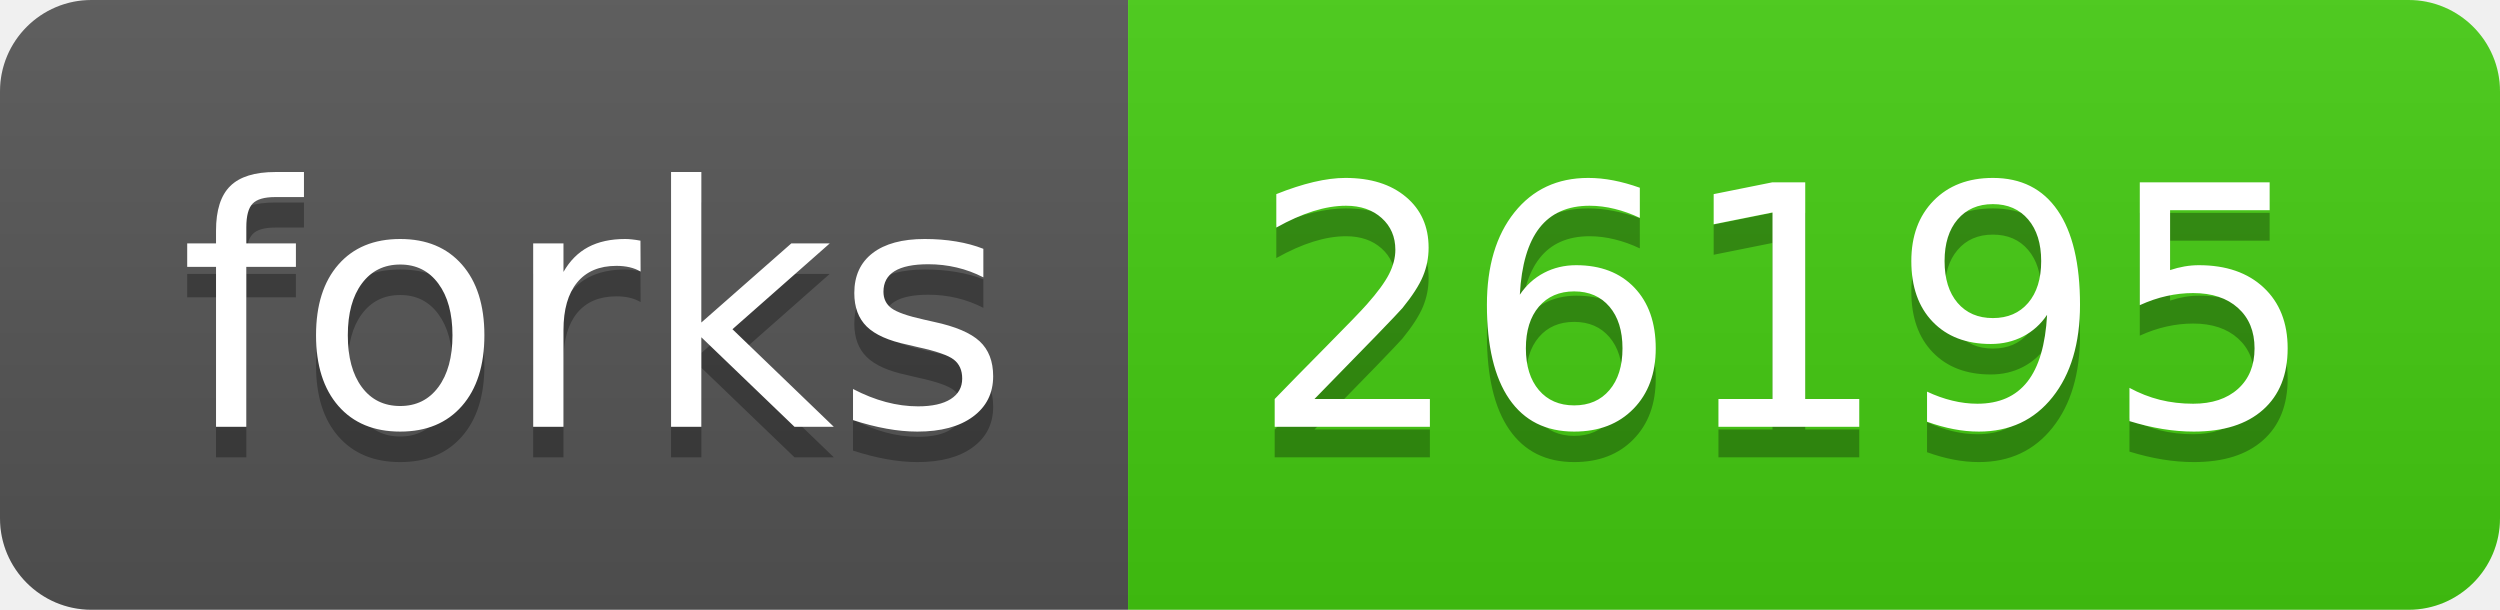
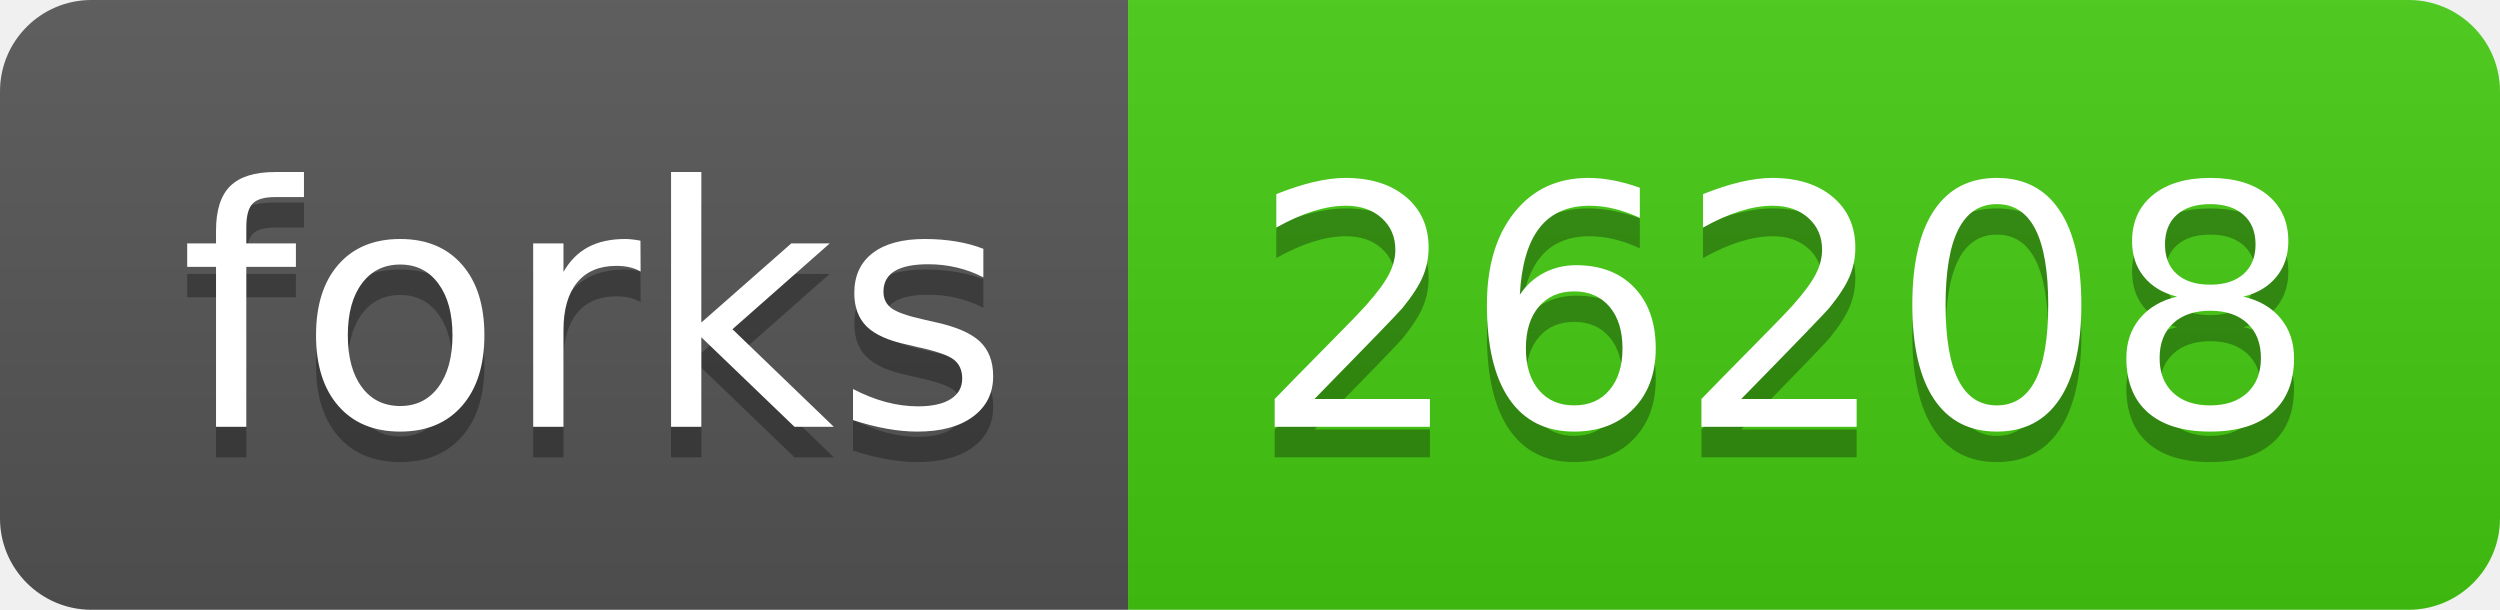
- <svg xmlns="http://www.w3.org/2000/svg" width="82" height="20" role="img" aria-label="forks: 26195">
+ <svg xmlns="http://www.w3.org/2000/svg" width="82" height="20" role="img" aria-label="forks: 26208">
  <linearGradient id="s" x2="0" y2="100%">
    <stop offset="0" stop-color="#bbb" stop-opacity=".1" />
    <stop offset="1" stop-opacity=".1" />
  </linearGradient>
  <clipPath id="r">
    <rect width="82" height="20" rx="3" fill="#fff" />
  </clipPath>
  <g clip-path="url(#r)">
    <rect width="37" height="20" fill="#555" />
    <rect x="37" width="45" height="20" fill="#4c1" />
    <rect width="82" height="20" fill="url(#s)" />
  </g>
  <g fill="#fff" text-anchor="middle" font-family="Verdana,Geneva,DejaVu Sans,sans-serif" text-rendering="geometricPrecision" font-size="110">
    <text aria-hidden="true" x="195" y="150" fill="#010101" fill-opacity=".3" transform="scale(.1)" textLength="270">forks</text>
    <text x="195" y="140" transform="scale(.1)" fill="#fff" textLength="270">forks</text>
-     <text aria-hidden="true" x="585" y="150" fill="#010101" fill-opacity=".3" transform="scale(.1)" textLength="350">26195</text>
-     <text x="585" y="140" transform="scale(.1)" fill="#fff" textLength="350">26195</text>
+     <text aria-hidden="true" x="585" y="150" fill="#010101" fill-opacity=".3" transform="scale(.1)" textLength="350">26208</text>
+     <text x="585" y="140" transform="scale(.1)" fill="#fff" textLength="350">26208</text>
  </g>
</svg>
